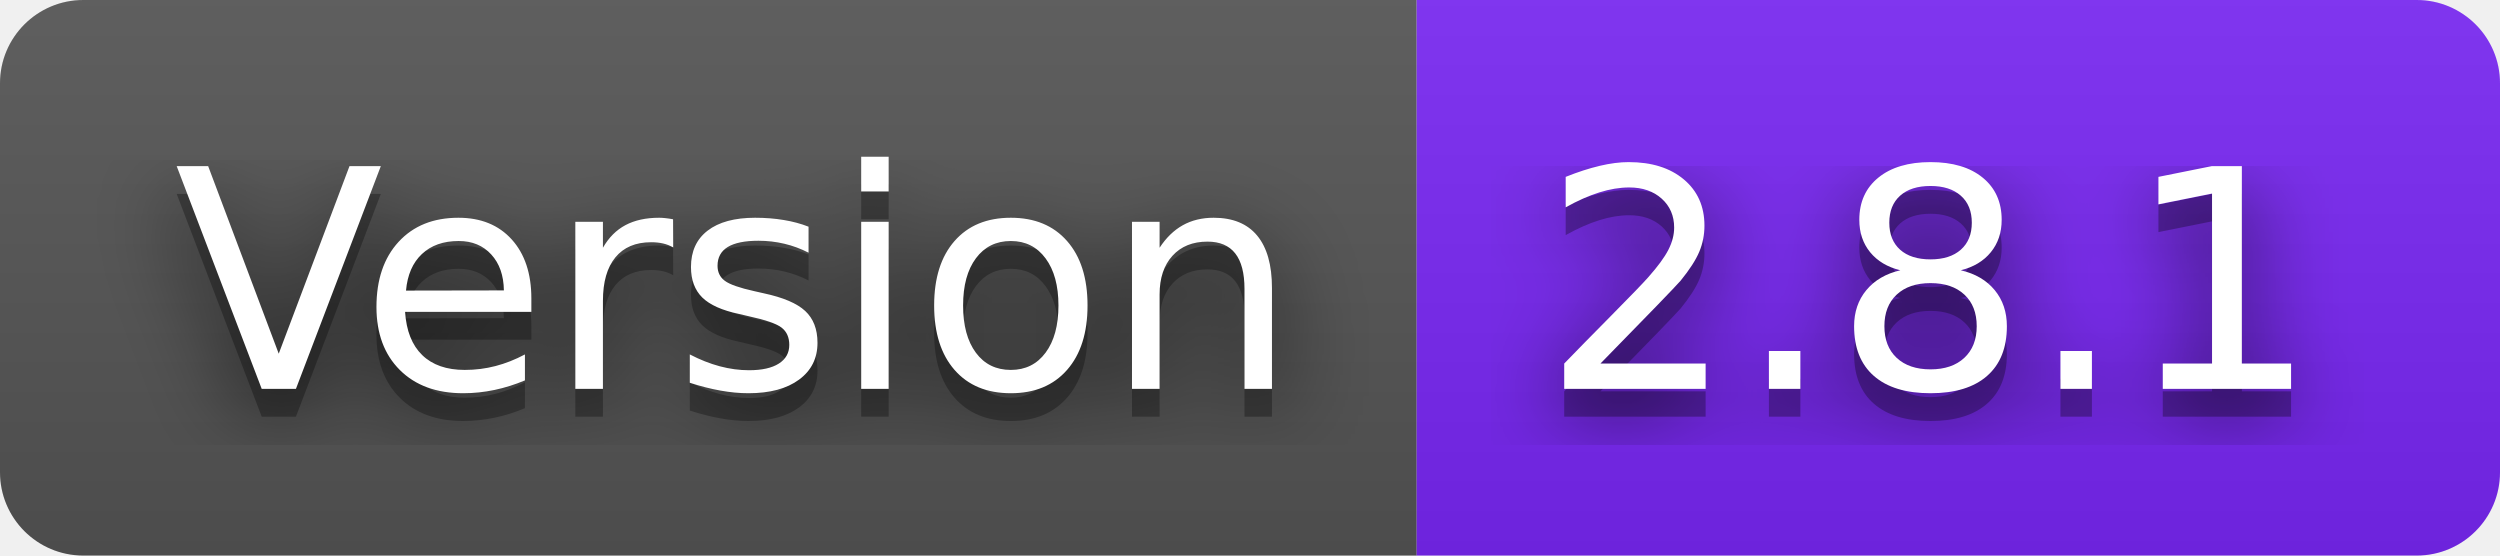
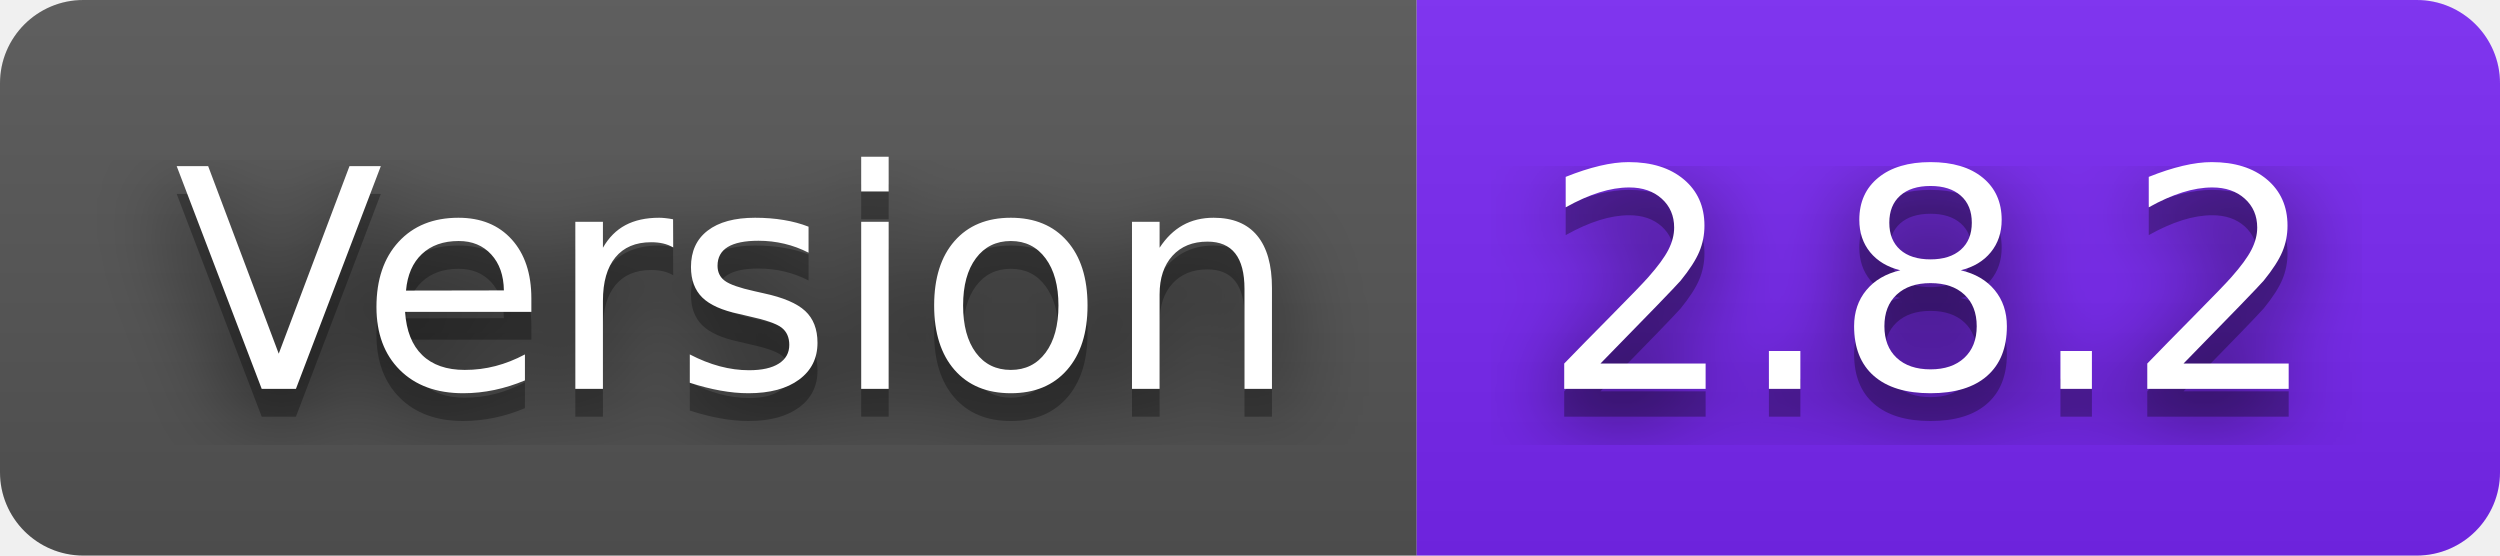
- <svg xmlns="http://www.w3.org/2000/svg" width="90" height="20" role="img" aria-label="Version: 2.8.1">
+ <svg xmlns="http://www.w3.org/2000/svg" width="90" height="20" role="img" aria-label="Version: 2.8.2">
  <filter id="blur">
    <feGaussianBlur stdDeviation="16" />
  </filter>
  <linearGradient id="s" x2="0" y2="100%">
    <stop offset="0" stop-color="#bbb" stop-opacity=".1" />
    <stop offset="1" stop-opacity=".1" />
  </linearGradient>
  <clipPath id="r">
    <rect width="90" height="20" rx="3" />
  </clipPath>
  <g clip-path="url(#r)">
    <rect width="51" height="20" fill="#555" />
    <rect x="51" width="39" height="20" fill="#7927f5" />
    <rect width="90" height="20" fill="url(#s)" />
  </g>
  <g fill="#fff" text-anchor="middle" font-family="Verdana,Geneva,DejaVu Sans,sans-serif" text-rendering="geometricPrecision" font-size="110">
    <g transform="scale(.1)">
      <g aria-hidden="true" fill="#010101">
        <text x="265" y="150" fill-opacity=".8" filter="url(#blur)" textLength="410">Version</text>
        <text x="265" y="150" fill-opacity=".3" textLength="410">Version</text>
      </g>
      <text x="265" y="140" textLength="410">Version</text>
    </g>
    <g transform="scale(.1)">
      <g aria-hidden="true" fill="#010101">
-         <text x="695" y="150" fill-opacity=".8" filter="url(#blur)" textLength="290">2.8.1</text>
-         <text x="695" y="150" fill-opacity=".3" textLength="290">2.8.1</text>
+         <text x="695" y="150" fill-opacity=".8" filter="url(#blur)" textLength="290">2.8.2</text>
+         <text x="695" y="150" fill-opacity=".3" textLength="290">2.8.2</text>
      </g>
-       <text x="695" y="140" textLength="290">2.8.1</text>
+       <text x="695" y="140" textLength="290">2.8.2</text>
    </g>
  </g>
</svg>
